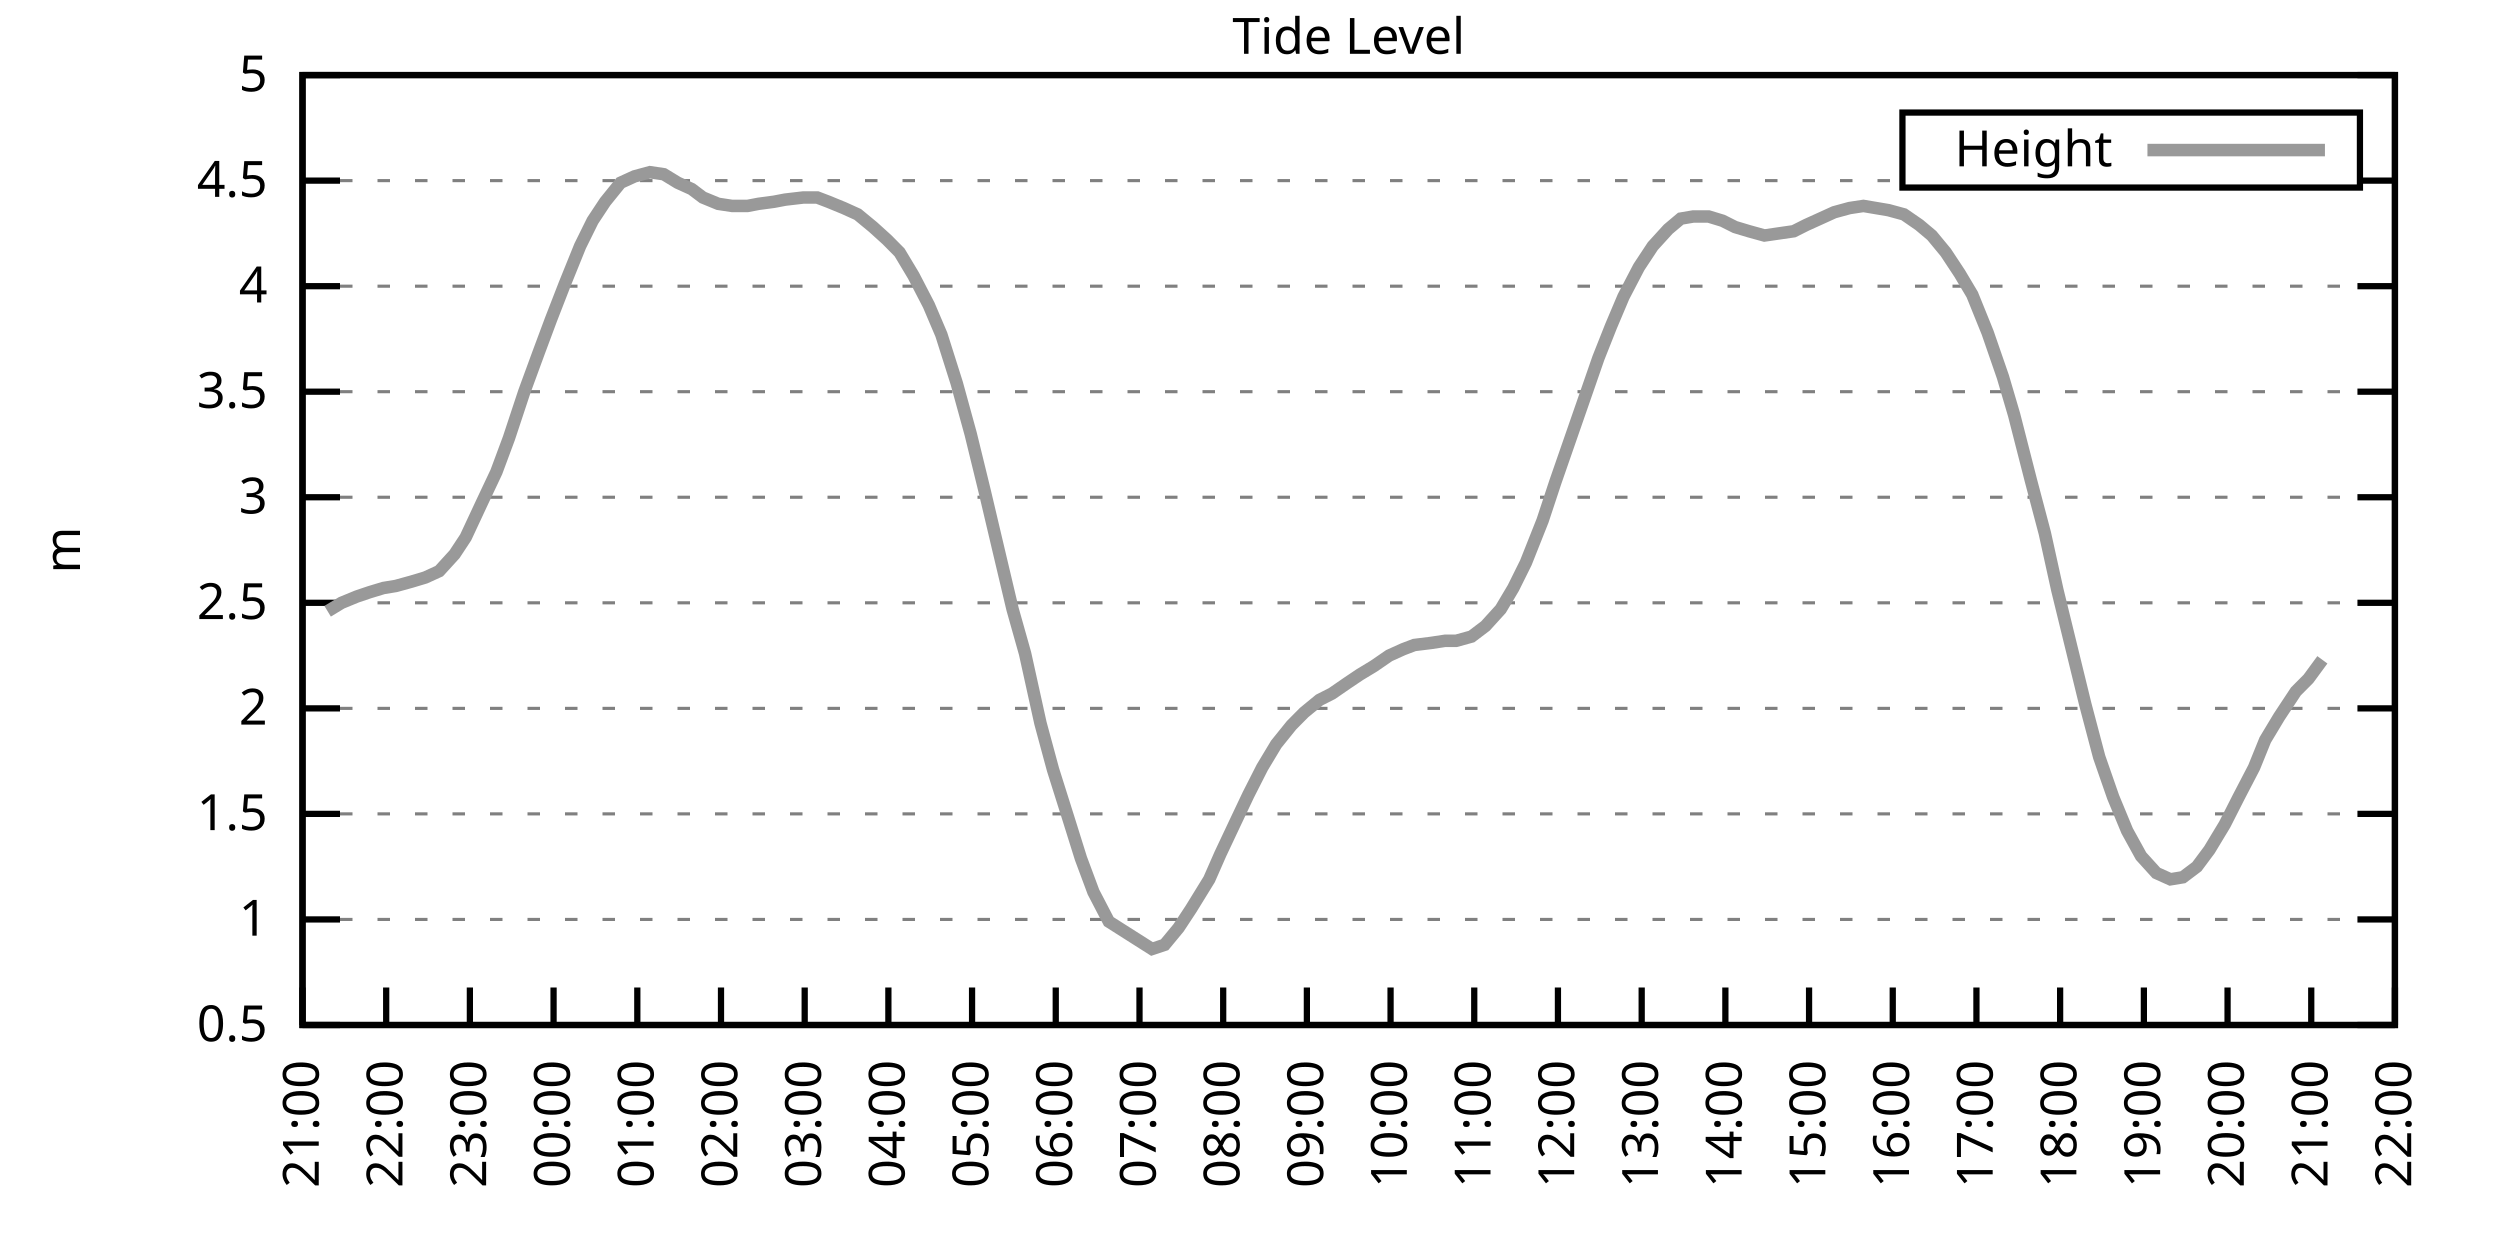
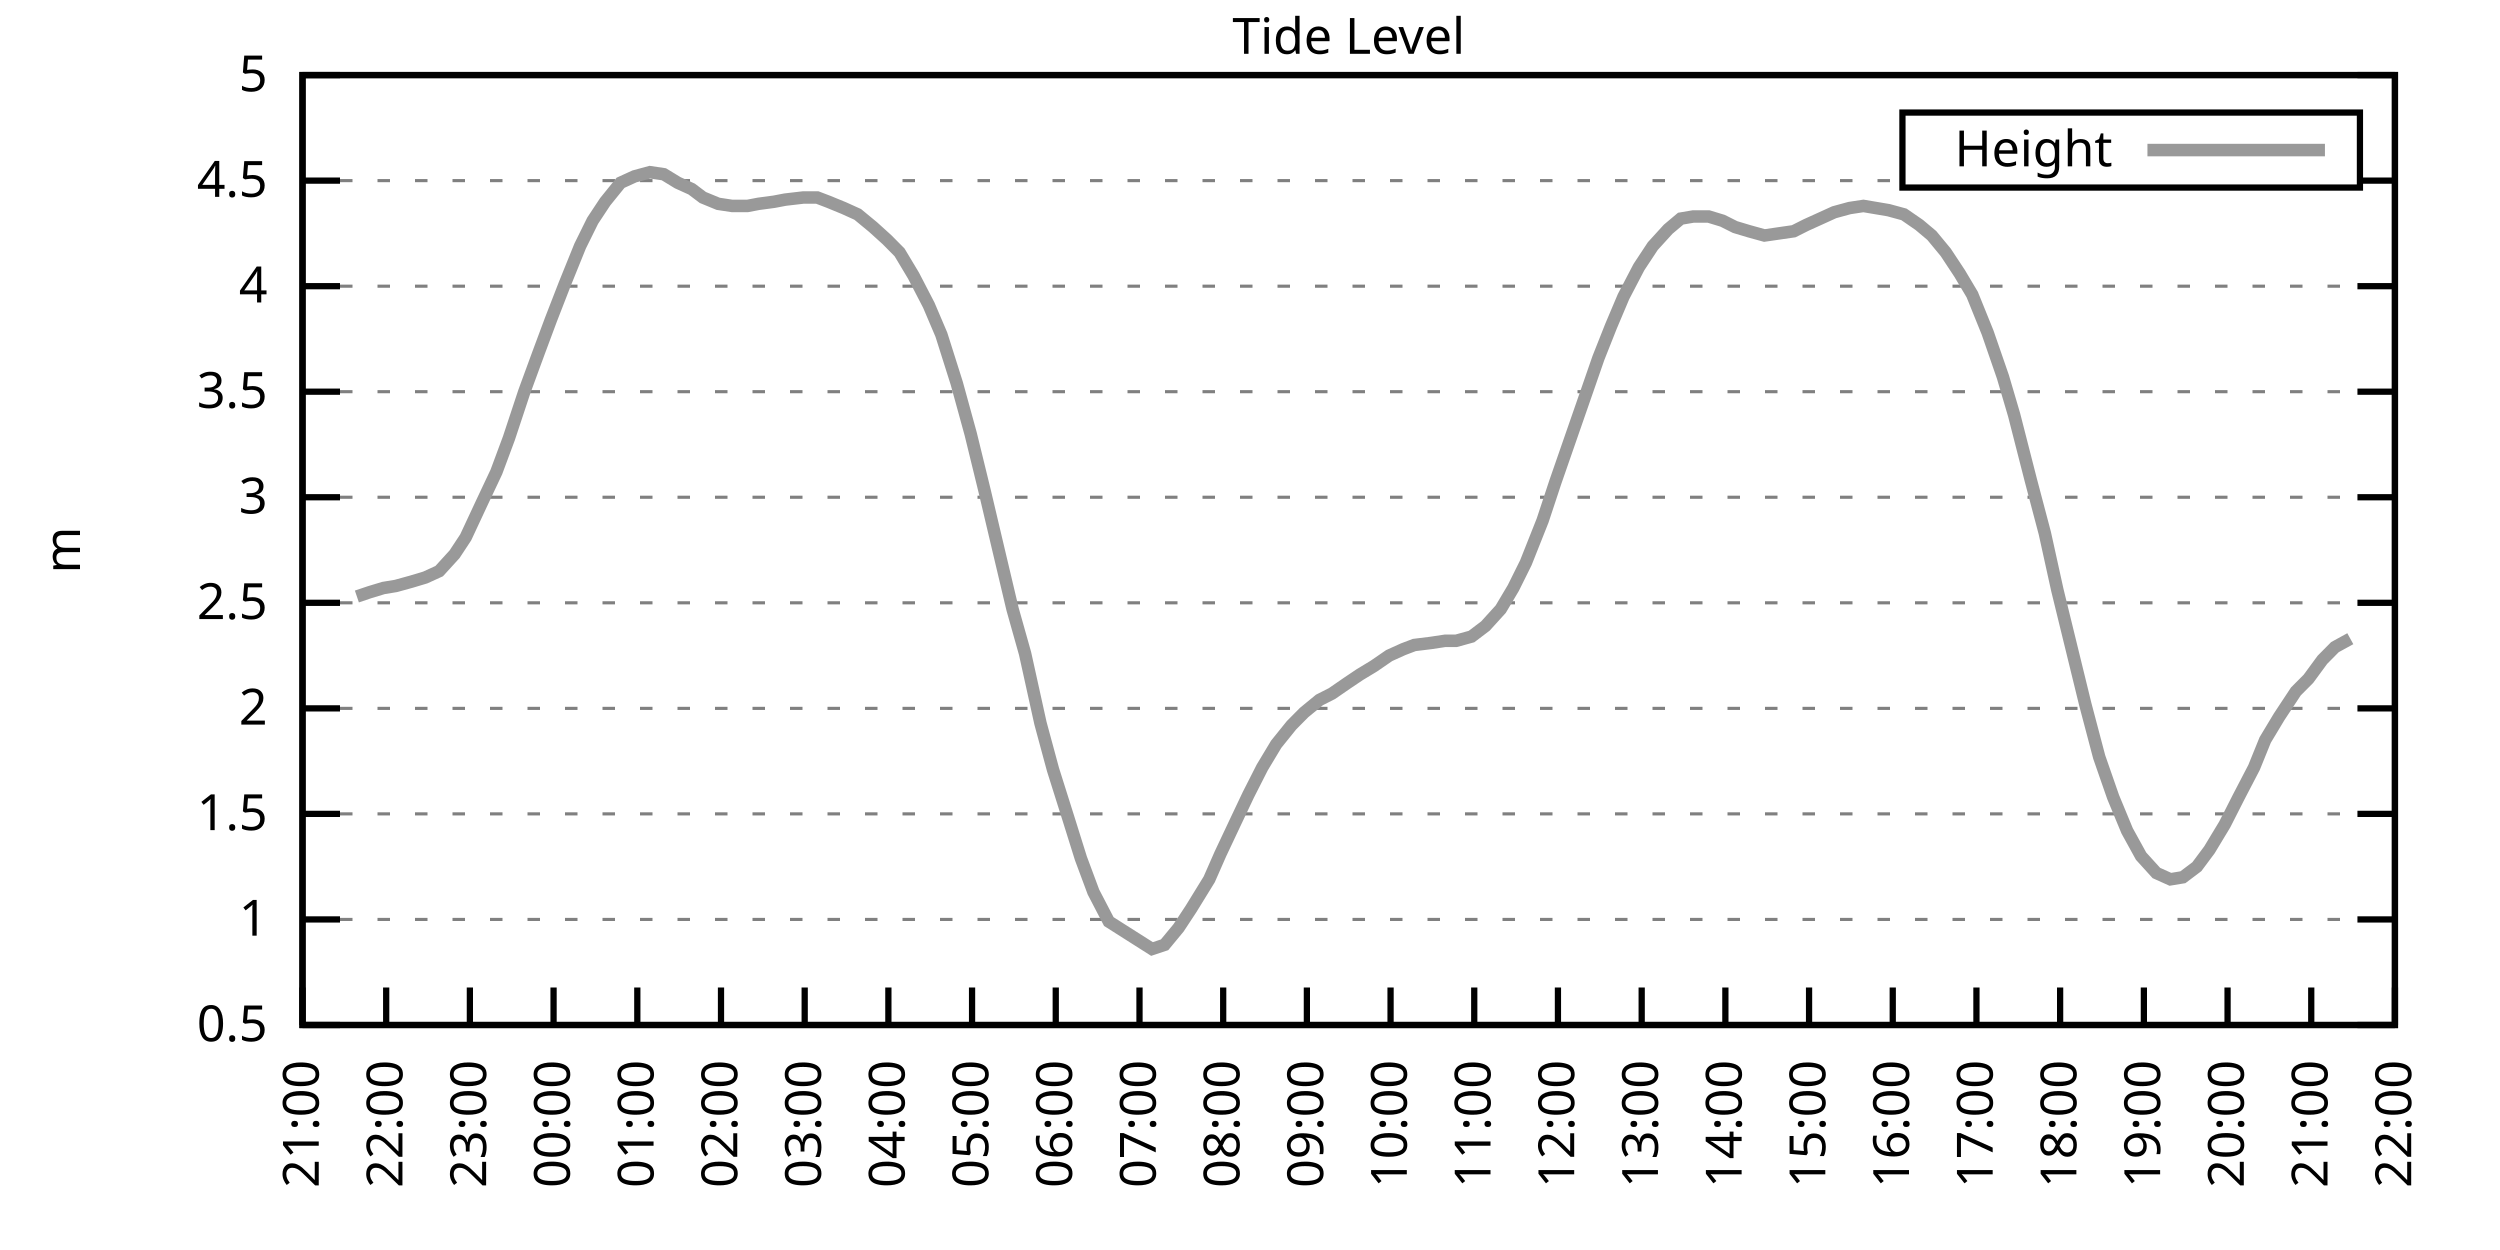
<svg xmlns="http://www.w3.org/2000/svg" xmlns:xlink="http://www.w3.org/1999/xlink" width="400" height="200" viewBox="0 0 400 200">
  <g id="gnuplot_canvas">
    <rect x="0" y="0" width="400" height="200" fill="none" />
    <defs>
      <circle id="gpDot" r="0.5" stroke-width="0.5" stroke="currentColor" />
      <path id="gpPt0" stroke-width="0.333" stroke="currentColor" d="M-1,0 h2 M0,-1 v2" />
      <path id="gpPt1" stroke-width="0.333" stroke="currentColor" d="M-1,-1 L1,1 M1,-1 L-1,1" />
      <path id="gpPt2" stroke-width="0.333" stroke="currentColor" d="M-1,0 L1,0 M0,-1 L0,1 M-1,-1 L1,1 M-1,1 L1,-1" />
      <rect id="gpPt3" stroke-width="0.333" stroke="currentColor" x="-1" y="-1" width="2" height="2" />
      <rect id="gpPt4" stroke-width="0.333" stroke="currentColor" fill="currentColor" x="-1" y="-1" width="2" height="2" />
      <circle id="gpPt5" stroke-width="0.333" stroke="currentColor" cx="0" cy="0" r="1" />
      <use xlink:href="#gpPt5" id="gpPt6" fill="currentColor" stroke="none" />
      <path id="gpPt7" stroke-width="0.333" stroke="currentColor" d="M0,-1.33 L-1.33,0.67 L1.33,0.67 z" />
      <use xlink:href="#gpPt7" id="gpPt8" fill="currentColor" stroke="none" />
      <use xlink:href="#gpPt7" id="gpPt9" stroke="currentColor" transform="rotate(180)" />
      <use xlink:href="#gpPt9" id="gpPt10" fill="currentColor" stroke="none" />
      <use xlink:href="#gpPt3" id="gpPt11" stroke="currentColor" transform="rotate(45)" />
      <use xlink:href="#gpPt11" id="gpPt12" fill="currentColor" stroke="none" />
      <path id="gpPt13" stroke-width="0.333" stroke="currentColor" d="M0,1.330 L1.265,0.411 L0.782,-1.067 L-0.782,-1.076 L-1.265,0.411 z" />
      <use xlink:href="#gpPt13" id="gpPt14" fill="currentColor" stroke="none" />
      <filter id="textbox" filterUnits="objectBoundingBox" x="0" y="0" height="1" width="1">
        <feFlood flood-color="white" flood-opacity="1" result="bgnd" />
        <feComposite in="SourceGraphic" in2="bgnd" operator="atop" />
      </filter>
      <filter id="greybox" filterUnits="objectBoundingBox" x="0" y="0" height="1" width="1">
        <feFlood flood-color="lightgrey" flood-opacity="1" result="grey" />
        <feComposite in="SourceGraphic" in2="grey" operator="atop" />
      </filter>
    </defs>
    <g fill="none" color="white" stroke="currentColor" stroke-width="1.00" stroke-linecap="butt" stroke-linejoin="miter">
</g>
    <g fill="none" color="black" stroke="currentColor" stroke-width="1.00" stroke-linecap="butt" stroke-linejoin="miter">
      <g stroke="none" shape-rendering="crispEdges">
        <polygon fill="rgb(255, 255, 255)" points="48.40,164.00 383.18,164.00 383.18,12.02 48.40,12.02 " />
      </g>
    </g>
    <g fill="none" color="black" stroke="currentColor" stroke-width="1.00" stroke-linecap="butt" stroke-linejoin="miter">
</g>
    <g fill="none" color="black" stroke="black" stroke-width="0.50" stroke-linecap="butt" stroke-linejoin="miter">
</g>
    <g fill="none" color="gray" stroke="currentColor" stroke-width="0.50" stroke-linecap="butt" stroke-linejoin="miter">
      <path stroke="gray" stroke-dasharray="2,4" class="gridline" d="M48.40,164.00 L383.19,164.00  " />
    </g>
    <g fill="none" color="gray" stroke="gray" stroke-width="1.00" stroke-linecap="butt" stroke-linejoin="miter">
</g>
    <g fill="none" color="black" stroke="currentColor" stroke-width="1.00" stroke-linecap="butt" stroke-linejoin="miter">
      <path stroke="black" d="M48.40,164.00 L54.40,164.00 M383.19,164.00 L377.19,164.00  " />
      <g transform="translate(42.80,166.60)" stroke="none" fill="black" font-family="Sans" font-size="8.00" text-anchor="end">
        <text>
          <tspan font-family="Sans"> 0.5</tspan>
        </text>
      </g>
    </g>
    <g fill="none" color="black" stroke="currentColor" stroke-width="1.00" stroke-linecap="butt" stroke-linejoin="miter">
</g>
    <g fill="none" color="black" stroke="black" stroke-width="0.50" stroke-linecap="butt" stroke-linejoin="miter">
</g>
    <g fill="none" color="gray" stroke="currentColor" stroke-width="0.50" stroke-linecap="butt" stroke-linejoin="miter">
      <path stroke="gray" stroke-dasharray="2,4" class="gridline" d="M48.40,147.11 L383.19,147.11  " />
    </g>
    <g fill="none" color="gray" stroke="gray" stroke-width="1.00" stroke-linecap="butt" stroke-linejoin="miter">
</g>
    <g fill="none" color="black" stroke="currentColor" stroke-width="1.00" stroke-linecap="butt" stroke-linejoin="miter">
      <path stroke="black" d="M48.40,147.11 L54.40,147.11 M383.19,147.11 L377.19,147.11  " />
      <g transform="translate(42.80,149.71)" stroke="none" fill="black" font-family="Sans" font-size="8.00" text-anchor="end">
        <text>
          <tspan font-family="Sans"> 1</tspan>
        </text>
      </g>
    </g>
    <g fill="none" color="black" stroke="currentColor" stroke-width="1.00" stroke-linecap="butt" stroke-linejoin="miter">
</g>
    <g fill="none" color="black" stroke="black" stroke-width="0.50" stroke-linecap="butt" stroke-linejoin="miter">
</g>
    <g fill="none" color="gray" stroke="currentColor" stroke-width="0.50" stroke-linecap="butt" stroke-linejoin="miter">
      <path stroke="gray" stroke-dasharray="2,4" class="gridline" d="M48.40,130.22 L383.19,130.22  " />
    </g>
    <g fill="none" color="gray" stroke="gray" stroke-width="1.00" stroke-linecap="butt" stroke-linejoin="miter">
</g>
    <g fill="none" color="black" stroke="currentColor" stroke-width="1.00" stroke-linecap="butt" stroke-linejoin="miter">
      <path stroke="black" d="M48.40,130.22 L54.40,130.22 M383.19,130.22 L377.19,130.22  " />
      <g transform="translate(42.80,132.82)" stroke="none" fill="black" font-family="Sans" font-size="8.00" text-anchor="end">
        <text>
          <tspan font-family="Sans"> 1.5</tspan>
        </text>
      </g>
    </g>
    <g fill="none" color="black" stroke="currentColor" stroke-width="1.00" stroke-linecap="butt" stroke-linejoin="miter">
</g>
    <g fill="none" color="black" stroke="black" stroke-width="0.50" stroke-linecap="butt" stroke-linejoin="miter">
</g>
    <g fill="none" color="gray" stroke="currentColor" stroke-width="0.50" stroke-linecap="butt" stroke-linejoin="miter">
      <path stroke="gray" stroke-dasharray="2,4" class="gridline" d="M48.40,113.34 L383.19,113.34  " />
    </g>
    <g fill="none" color="gray" stroke="gray" stroke-width="1.00" stroke-linecap="butt" stroke-linejoin="miter">
</g>
    <g fill="none" color="black" stroke="currentColor" stroke-width="1.00" stroke-linecap="butt" stroke-linejoin="miter">
      <path stroke="black" d="M48.40,113.34 L54.40,113.34 M383.19,113.34 L377.19,113.34  " />
      <g transform="translate(42.80,115.94)" stroke="none" fill="black" font-family="Sans" font-size="8.00" text-anchor="end">
        <text>
          <tspan font-family="Sans"> 2</tspan>
        </text>
      </g>
    </g>
    <g fill="none" color="black" stroke="currentColor" stroke-width="1.00" stroke-linecap="butt" stroke-linejoin="miter">
</g>
    <g fill="none" color="black" stroke="black" stroke-width="0.50" stroke-linecap="butt" stroke-linejoin="miter">
</g>
    <g fill="none" color="gray" stroke="currentColor" stroke-width="0.50" stroke-linecap="butt" stroke-linejoin="miter">
      <path stroke="gray" stroke-dasharray="2,4" class="gridline" d="M48.40,96.45 L383.19,96.45  " />
    </g>
    <g fill="none" color="gray" stroke="gray" stroke-width="1.00" stroke-linecap="butt" stroke-linejoin="miter">
</g>
    <g fill="none" color="black" stroke="currentColor" stroke-width="1.00" stroke-linecap="butt" stroke-linejoin="miter">
      <path stroke="black" d="M48.40,96.45 L54.40,96.45 M383.19,96.45 L377.19,96.45  " />
      <g transform="translate(42.80,99.05)" stroke="none" fill="black" font-family="Sans" font-size="8.00" text-anchor="end">
        <text>
          <tspan font-family="Sans"> 2.5</tspan>
        </text>
      </g>
    </g>
    <g fill="none" color="black" stroke="currentColor" stroke-width="1.00" stroke-linecap="butt" stroke-linejoin="miter">
</g>
    <g fill="none" color="black" stroke="black" stroke-width="0.50" stroke-linecap="butt" stroke-linejoin="miter">
</g>
    <g fill="none" color="gray" stroke="currentColor" stroke-width="0.50" stroke-linecap="butt" stroke-linejoin="miter">
      <path stroke="gray" stroke-dasharray="2,4" class="gridline" d="M48.40,79.56 L383.19,79.56  " />
    </g>
    <g fill="none" color="gray" stroke="gray" stroke-width="1.00" stroke-linecap="butt" stroke-linejoin="miter">
</g>
    <g fill="none" color="black" stroke="currentColor" stroke-width="1.00" stroke-linecap="butt" stroke-linejoin="miter">
      <path stroke="black" d="M48.40,79.56 L54.40,79.56 M383.19,79.56 L377.19,79.56  " />
      <g transform="translate(42.80,82.16)" stroke="none" fill="black" font-family="Sans" font-size="8.00" text-anchor="end">
        <text>
          <tspan font-family="Sans"> 3</tspan>
        </text>
      </g>
    </g>
    <g fill="none" color="black" stroke="currentColor" stroke-width="1.00" stroke-linecap="butt" stroke-linejoin="miter">
</g>
    <g fill="none" color="black" stroke="black" stroke-width="0.50" stroke-linecap="butt" stroke-linejoin="miter">
</g>
    <g fill="none" color="gray" stroke="currentColor" stroke-width="0.50" stroke-linecap="butt" stroke-linejoin="miter">
      <path stroke="gray" stroke-dasharray="2,4" class="gridline" d="M48.40,62.67 L383.19,62.67  " />
    </g>
    <g fill="none" color="gray" stroke="gray" stroke-width="1.00" stroke-linecap="butt" stroke-linejoin="miter">
</g>
    <g fill="none" color="black" stroke="currentColor" stroke-width="1.00" stroke-linecap="butt" stroke-linejoin="miter">
      <path stroke="black" d="M48.40,62.67 L54.40,62.67 M383.19,62.67 L377.19,62.67  " />
      <g transform="translate(42.80,65.27)" stroke="none" fill="black" font-family="Sans" font-size="8.00" text-anchor="end">
        <text>
          <tspan font-family="Sans"> 3.5</tspan>
        </text>
      </g>
    </g>
    <g fill="none" color="black" stroke="currentColor" stroke-width="1.00" stroke-linecap="butt" stroke-linejoin="miter">
</g>
    <g fill="none" color="black" stroke="black" stroke-width="0.50" stroke-linecap="butt" stroke-linejoin="miter">
</g>
    <g fill="none" color="gray" stroke="currentColor" stroke-width="0.50" stroke-linecap="butt" stroke-linejoin="miter">
      <path stroke="gray" stroke-dasharray="2,4" class="gridline" d="M48.40,45.79 L383.19,45.79  " />
    </g>
    <g fill="none" color="gray" stroke="gray" stroke-width="1.00" stroke-linecap="butt" stroke-linejoin="miter">
</g>
    <g fill="none" color="black" stroke="currentColor" stroke-width="1.00" stroke-linecap="butt" stroke-linejoin="miter">
      <path stroke="black" d="M48.40,45.79 L54.40,45.79 M383.19,45.79 L377.19,45.79  " />
      <g transform="translate(42.80,48.39)" stroke="none" fill="black" font-family="Sans" font-size="8.00" text-anchor="end">
        <text>
          <tspan font-family="Sans"> 4</tspan>
        </text>
      </g>
    </g>
    <g fill="none" color="black" stroke="currentColor" stroke-width="1.00" stroke-linecap="butt" stroke-linejoin="miter">
</g>
    <g fill="none" color="black" stroke="black" stroke-width="0.50" stroke-linecap="butt" stroke-linejoin="miter">
</g>
    <g fill="none" color="gray" stroke="currentColor" stroke-width="0.50" stroke-linecap="butt" stroke-linejoin="miter">
      <path stroke="gray" stroke-dasharray="2,4" class="gridline" d="M48.40,28.90 L304.39,28.90 M377.59,28.90 L383.19,28.90  " />
    </g>
    <g fill="none" color="gray" stroke="gray" stroke-width="1.00" stroke-linecap="butt" stroke-linejoin="miter">
</g>
    <g fill="none" color="black" stroke="currentColor" stroke-width="1.00" stroke-linecap="butt" stroke-linejoin="miter">
      <path stroke="black" d="M48.40,28.90 L54.40,28.90 M383.19,28.90 L377.19,28.90  " />
      <g transform="translate(42.80,31.50)" stroke="none" fill="black" font-family="Sans" font-size="8.00" text-anchor="end">
        <text>
          <tspan font-family="Sans"> 4.5</tspan>
        </text>
      </g>
    </g>
    <g fill="none" color="black" stroke="currentColor" stroke-width="1.00" stroke-linecap="butt" stroke-linejoin="miter">
</g>
    <g fill="none" color="black" stroke="black" stroke-width="0.50" stroke-linecap="butt" stroke-linejoin="miter">
</g>
    <g fill="none" color="gray" stroke="currentColor" stroke-width="0.50" stroke-linecap="butt" stroke-linejoin="miter">
      <path stroke="gray" stroke-dasharray="2,4" class="gridline" d="M48.40,12.01 L383.19,12.01  " />
    </g>
    <g fill="none" color="gray" stroke="gray" stroke-width="1.00" stroke-linecap="butt" stroke-linejoin="miter">
</g>
    <g fill="none" color="black" stroke="currentColor" stroke-width="1.00" stroke-linecap="butt" stroke-linejoin="miter">
      <path stroke="black" d="M48.40,12.01 L54.40,12.01 M383.19,12.01 L377.19,12.01  " />
      <g transform="translate(42.80,14.61)" stroke="none" fill="black" font-family="Sans" font-size="8.00" text-anchor="end">
        <text>
          <tspan font-family="Sans"> 5</tspan>
        </text>
      </g>
    </g>
    <g fill="none" color="black" stroke="currentColor" stroke-width="1.00" stroke-linecap="butt" stroke-linejoin="miter">
      <path stroke="black" d="M48.40,164.00 L48.40,158.00  " />
      <g transform="translate(51.00,169.60) rotate(270.00)" stroke="none" fill="black" font-family="Sans" font-size="8.00" text-anchor="end">
        <text>
          <tspan font-family="Sans">21:00</tspan>
        </text>
      </g>
    </g>
    <g fill="none" color="black" stroke="currentColor" stroke-width="1.00" stroke-linecap="butt" stroke-linejoin="miter">
      <path stroke="black" d="M61.79,164.00 L61.79,158.00  " />
      <g transform="translate(64.39,169.60) rotate(270.00)" stroke="none" fill="black" font-family="Sans" font-size="8.00" text-anchor="end">
        <text>
          <tspan font-family="Sans">22:00</tspan>
        </text>
      </g>
    </g>
    <g fill="none" color="black" stroke="currentColor" stroke-width="1.00" stroke-linecap="butt" stroke-linejoin="miter">
      <path stroke="black" d="M75.18,164.00 L75.18,158.00  " />
      <g transform="translate(77.78,169.60) rotate(270.00)" stroke="none" fill="black" font-family="Sans" font-size="8.00" text-anchor="end">
        <text>
          <tspan font-family="Sans">23:00</tspan>
        </text>
      </g>
    </g>
    <g fill="none" color="black" stroke="currentColor" stroke-width="1.00" stroke-linecap="butt" stroke-linejoin="miter">
      <path stroke="black" d="M88.57,164.00 L88.57,158.00  " />
      <g transform="translate(91.17,169.60) rotate(270.00)" stroke="none" fill="black" font-family="Sans" font-size="8.00" text-anchor="end">
        <text>
          <tspan font-family="Sans">00:00</tspan>
        </text>
      </g>
    </g>
    <g fill="none" color="black" stroke="currentColor" stroke-width="1.00" stroke-linecap="butt" stroke-linejoin="miter">
      <path stroke="black" d="M101.97,164.00 L101.97,158.00  " />
      <g transform="translate(104.57,169.60) rotate(270.00)" stroke="none" fill="black" font-family="Sans" font-size="8.00" text-anchor="end">
        <text>
          <tspan font-family="Sans">01:00</tspan>
        </text>
      </g>
    </g>
    <g fill="none" color="black" stroke="currentColor" stroke-width="1.00" stroke-linecap="butt" stroke-linejoin="miter">
      <path stroke="black" d="M115.36,164.00 L115.36,158.00  " />
      <g transform="translate(117.96,169.60) rotate(270.00)" stroke="none" fill="black" font-family="Sans" font-size="8.00" text-anchor="end">
        <text>
          <tspan font-family="Sans">02:00</tspan>
        </text>
      </g>
    </g>
    <g fill="none" color="black" stroke="currentColor" stroke-width="1.00" stroke-linecap="butt" stroke-linejoin="miter">
      <path stroke="black" d="M128.75,164.00 L128.75,158.00  " />
      <g transform="translate(131.35,169.60) rotate(270.00)" stroke="none" fill="black" font-family="Sans" font-size="8.00" text-anchor="end">
        <text>
          <tspan font-family="Sans">03:00</tspan>
        </text>
      </g>
    </g>
    <g fill="none" color="black" stroke="currentColor" stroke-width="1.00" stroke-linecap="butt" stroke-linejoin="miter">
      <path stroke="black" d="M142.14,164.00 L142.14,158.00  " />
      <g transform="translate(144.74,169.60) rotate(270.00)" stroke="none" fill="black" font-family="Sans" font-size="8.00" text-anchor="end">
        <text>
          <tspan font-family="Sans">04:00</tspan>
        </text>
      </g>
    </g>
    <g fill="none" color="black" stroke="currentColor" stroke-width="1.00" stroke-linecap="butt" stroke-linejoin="miter">
      <path stroke="black" d="M155.53,164.00 L155.53,158.00  " />
      <g transform="translate(158.13,169.60) rotate(270.00)" stroke="none" fill="black" font-family="Sans" font-size="8.00" text-anchor="end">
        <text>
          <tspan font-family="Sans">05:00</tspan>
        </text>
      </g>
    </g>
    <g fill="none" color="black" stroke="currentColor" stroke-width="1.00" stroke-linecap="butt" stroke-linejoin="miter">
      <path stroke="black" d="M168.92,164.00 L168.92,158.00  " />
      <g transform="translate(171.52,169.60) rotate(270.00)" stroke="none" fill="black" font-family="Sans" font-size="8.00" text-anchor="end">
        <text>
          <tspan font-family="Sans">06:00</tspan>
        </text>
      </g>
    </g>
    <g fill="none" color="black" stroke="currentColor" stroke-width="1.00" stroke-linecap="butt" stroke-linejoin="miter">
      <path stroke="black" d="M182.32,164.00 L182.32,158.00  " />
      <g transform="translate(184.92,169.60) rotate(270.00)" stroke="none" fill="black" font-family="Sans" font-size="8.00" text-anchor="end">
        <text>
          <tspan font-family="Sans">07:00</tspan>
        </text>
      </g>
    </g>
    <g fill="none" color="black" stroke="currentColor" stroke-width="1.00" stroke-linecap="butt" stroke-linejoin="miter">
      <path stroke="black" d="M195.71,164.00 L195.71,158.00  " />
      <g transform="translate(198.31,169.60) rotate(270.00)" stroke="none" fill="black" font-family="Sans" font-size="8.00" text-anchor="end">
        <text>
          <tspan font-family="Sans">08:00</tspan>
        </text>
      </g>
    </g>
    <g fill="none" color="black" stroke="currentColor" stroke-width="1.00" stroke-linecap="butt" stroke-linejoin="miter">
      <path stroke="black" d="M209.10,164.00 L209.10,158.00  " />
      <g transform="translate(211.70,169.60) rotate(270.00)" stroke="none" fill="black" font-family="Sans" font-size="8.00" text-anchor="end">
        <text>
          <tspan font-family="Sans">09:00</tspan>
        </text>
      </g>
    </g>
    <g fill="none" color="black" stroke="currentColor" stroke-width="1.00" stroke-linecap="butt" stroke-linejoin="miter">
      <path stroke="black" d="M222.49,164.00 L222.49,158.00  " />
      <g transform="translate(225.09,169.60) rotate(270.00)" stroke="none" fill="black" font-family="Sans" font-size="8.00" text-anchor="end">
        <text>
          <tspan font-family="Sans">10:00</tspan>
        </text>
      </g>
    </g>
    <g fill="none" color="black" stroke="currentColor" stroke-width="1.00" stroke-linecap="butt" stroke-linejoin="miter">
      <path stroke="black" d="M235.88,164.00 L235.88,158.00  " />
      <g transform="translate(238.48,169.60) rotate(270.00)" stroke="none" fill="black" font-family="Sans" font-size="8.00" text-anchor="end">
        <text>
          <tspan font-family="Sans">11:00</tspan>
        </text>
      </g>
    </g>
    <g fill="none" color="black" stroke="currentColor" stroke-width="1.00" stroke-linecap="butt" stroke-linejoin="miter">
      <path stroke="black" d="M249.27,164.00 L249.27,158.00  " />
      <g transform="translate(251.87,169.60) rotate(270.00)" stroke="none" fill="black" font-family="Sans" font-size="8.00" text-anchor="end">
        <text>
          <tspan font-family="Sans">12:00</tspan>
        </text>
      </g>
    </g>
    <g fill="none" color="black" stroke="currentColor" stroke-width="1.00" stroke-linecap="butt" stroke-linejoin="miter">
      <path stroke="black" d="M262.67,164.00 L262.67,158.00  " />
      <g transform="translate(265.27,169.60) rotate(270.00)" stroke="none" fill="black" font-family="Sans" font-size="8.00" text-anchor="end">
        <text>
          <tspan font-family="Sans">13:00</tspan>
        </text>
      </g>
    </g>
    <g fill="none" color="black" stroke="currentColor" stroke-width="1.00" stroke-linecap="butt" stroke-linejoin="miter">
      <path stroke="black" d="M276.06,164.00 L276.06,158.00  " />
      <g transform="translate(278.66,169.60) rotate(270.00)" stroke="none" fill="black" font-family="Sans" font-size="8.00" text-anchor="end">
        <text>
          <tspan font-family="Sans">14:00</tspan>
        </text>
      </g>
    </g>
    <g fill="none" color="black" stroke="currentColor" stroke-width="1.00" stroke-linecap="butt" stroke-linejoin="miter">
      <path stroke="black" d="M289.45,164.00 L289.45,158.00  " />
      <g transform="translate(292.05,169.60) rotate(270.00)" stroke="none" fill="black" font-family="Sans" font-size="8.00" text-anchor="end">
        <text>
          <tspan font-family="Sans">15:00</tspan>
        </text>
      </g>
    </g>
    <g fill="none" color="black" stroke="currentColor" stroke-width="1.00" stroke-linecap="butt" stroke-linejoin="miter">
      <path stroke="black" d="M302.84,164.00 L302.84,158.00  " />
      <g transform="translate(305.44,169.60) rotate(270.00)" stroke="none" fill="black" font-family="Sans" font-size="8.00" text-anchor="end">
        <text>
          <tspan font-family="Sans">16:00</tspan>
        </text>
      </g>
    </g>
    <g fill="none" color="black" stroke="currentColor" stroke-width="1.00" stroke-linecap="butt" stroke-linejoin="miter">
      <path stroke="black" d="M316.23,164.00 L316.23,158.00  " />
      <g transform="translate(318.83,169.60) rotate(270.00)" stroke="none" fill="black" font-family="Sans" font-size="8.00" text-anchor="end">
        <text>
          <tspan font-family="Sans">17:00</tspan>
        </text>
      </g>
    </g>
    <g fill="none" color="black" stroke="currentColor" stroke-width="1.00" stroke-linecap="butt" stroke-linejoin="miter">
      <path stroke="black" d="M329.62,164.00 L329.62,158.00  " />
      <g transform="translate(332.22,169.60) rotate(270.00)" stroke="none" fill="black" font-family="Sans" font-size="8.00" text-anchor="end">
        <text>
          <tspan font-family="Sans">18:00</tspan>
        </text>
      </g>
    </g>
    <g fill="none" color="black" stroke="currentColor" stroke-width="1.00" stroke-linecap="butt" stroke-linejoin="miter">
      <path stroke="black" d="M343.02,164.00 L343.02,158.00  " />
      <g transform="translate(345.62,169.60) rotate(270.00)" stroke="none" fill="black" font-family="Sans" font-size="8.00" text-anchor="end">
        <text>
          <tspan font-family="Sans">19:00</tspan>
        </text>
      </g>
    </g>
    <g fill="none" color="black" stroke="currentColor" stroke-width="1.00" stroke-linecap="butt" stroke-linejoin="miter">
      <path stroke="black" d="M356.41,164.00 L356.41,158.00  " />
      <g transform="translate(359.01,169.60) rotate(270.00)" stroke="none" fill="black" font-family="Sans" font-size="8.00" text-anchor="end">
        <text>
          <tspan font-family="Sans">20:00</tspan>
        </text>
      </g>
    </g>
    <g fill="none" color="black" stroke="currentColor" stroke-width="1.00" stroke-linecap="butt" stroke-linejoin="miter">
      <path stroke="black" d="M369.80,164.00 L369.80,158.00  " />
      <g transform="translate(372.40,169.60) rotate(270.00)" stroke="none" fill="black" font-family="Sans" font-size="8.00" text-anchor="end">
        <text>
          <tspan font-family="Sans">21:00</tspan>
        </text>
      </g>
    </g>
    <g fill="none" color="black" stroke="currentColor" stroke-width="1.00" stroke-linecap="butt" stroke-linejoin="miter">
      <path stroke="black" d="M383.19,164.00 L383.19,158.00  " />
      <g transform="translate(385.79,169.60) rotate(270.00)" stroke="none" fill="black" font-family="Sans" font-size="8.00" text-anchor="end">
        <text>
          <tspan font-family="Sans">22:00</tspan>
        </text>
      </g>
    </g>
    <g fill="none" color="black" stroke="currentColor" stroke-width="1.00" stroke-linecap="butt" stroke-linejoin="miter">
</g>
    <g fill="none" color="black" stroke="currentColor" stroke-width="1.00" stroke-linecap="butt" stroke-linejoin="miter">
      <path stroke="black" d="M48.40,12.01 L48.40,164.00 L383.19,164.00 L383.19,12.01 L48.40,12.01 Z  " />
    </g>
    <g fill="none" color="black" stroke="currentColor" stroke-width="1.00" stroke-linecap="butt" stroke-linejoin="miter">
</g>
    <g fill="none" color="black" stroke="currentColor" stroke-width="1.00" stroke-linecap="butt" stroke-linejoin="miter">
      <path stroke="black" d="M304.39,30.01 L304.39,18.01 L377.59,18.01 L377.59,30.01 L304.39,30.01 Z  " />
    </g>
    <g id="Tide_level_plot_1">
      <g fill="none" color="white" stroke="black" stroke-width="2.00" stroke-linecap="butt" stroke-linejoin="miter">
</g>
      <g fill="none" color="black" stroke="currentColor" stroke-width="2.00" stroke-linecap="butt" stroke-linejoin="miter">
        <g transform="translate(337.99,26.61)" stroke="none" fill="black" font-family="Sans" font-size="8.00" text-anchor="end">
          <text>
            <tspan font-family="Sans">Height</tspan>
          </text>
        </g>
      </g>
      <g fill="none" color="black" stroke="currentColor" stroke-width="2.00" stroke-linecap="butt" stroke-linejoin="miter">
-         <path stroke="rgb(153, 153, 153)" d="M343.59,24.01 L371.99,24.01 M52.42,97.80 L54.65,96.45 L57.10,95.44 L59.11,94.76 L61.35,94.08 L63.35,93.75   L65.81,93.07 L68.04,92.40 L70.27,91.38 L72.73,88.68 L74.51,85.98 L77.19,80.24 L79.42,75.51 L81.43,70.10   L83.89,62.67 L86.12,56.59 L88.13,51.19 L90.36,45.45 L92.82,39.37 L94.82,35.32 L96.83,32.28 L99.29,29.24   L101.52,28.22 L103.98,27.55 L106.21,27.88 L108.44,29.24 L110.67,30.25 L112.46,31.60 L114.91,32.61 L117.14,32.95   L119.60,32.95 L121.38,32.61 L123.84,32.28 L125.62,31.94 L128.53,31.60 L130.76,31.60 L132.54,32.28 L135.00,33.29   L137.23,34.30 L139.69,36.33 L141.92,38.35 L143.93,40.38 L146.16,44.10 L148.61,48.83 L150.62,53.55 L153.08,61.32   L155.31,69.43 L157.54,78.55 L159.77,88.00 L162.01,97.46 L164.01,104.56 L166.47,115.70 L168.48,123.13 L170.93,130.90   L172.94,137.32 L174.95,142.72 L177.41,147.45 L184.32,151.84 L186.33,151.17 L188.57,148.46 L190.57,145.42 L193.48,140.69   L195.26,136.64 L197.49,131.91 L199.73,127.18 L201.96,122.79 L204.19,119.08 L206.64,116.04 L208.65,114.01 L211.11,111.99   L213.12,110.97 L215.57,109.28 L217.58,107.93 L219.81,106.58 L222.27,104.89 L224.50,103.88 L226.29,103.20 L228.96,102.87   L231.20,102.53 L232.98,102.53 L235.44,101.85 L237.67,100.16 L240.12,97.46 L242.13,94.08 L244.14,90.03 L246.82,83.28   L248.83,77.20 L251.06,70.78 L253.29,64.36 L255.75,57.27 L257.76,52.20 L259.76,47.47 L262.22,42.75 L264.45,39.37   L266.91,36.67 L268.92,34.98 L270.92,34.64 L273.38,34.64 L275.61,35.32 L277.62,36.33 L279.85,37.00 L282.31,37.68   L286.99,37.00 L289.00,35.99 L291.23,34.98 L293.47,33.96 L295.92,33.29 L298.15,32.95 L300.16,33.29 L302.17,33.63   L304.63,34.30 L307.08,35.99 L309.09,37.68 L311.32,40.38 L313.55,43.76 L315.56,47.14 L318.02,53.22 L320.47,60.31   L322.26,66.39 L324.94,76.86 L327.17,85.30 L329.18,94.42 L331.41,103.54 L333.64,112.66 L335.87,121.11 L338.10,127.52   L340.34,132.93 L342.57,136.98 L345.02,139.68 L347.26,140.69 L349.26,140.36 L351.50,138.67 L353.51,135.97 L355.96,131.91   L358.19,127.52 L360.65,122.79 L362.43,118.40 L364.66,114.69 L367.34,110.63 L369.35,108.61 L371.58,105.57  " />
+         <path stroke="rgb(153, 153, 153)" d="M343.59,24.01 L371.99,24.01 M57.10,95.44 L59.11,94.76 L61.35,94.08 L63.35,93.75 L65.81,93.07 L68.04,92.40   L70.27,91.38 L72.73,88.68 L74.51,85.98 L77.19,80.24 L79.42,75.51 L81.43,70.10 L83.89,62.67 L86.12,56.59   L88.13,51.19 L90.36,45.45 L92.82,39.37 L94.82,35.32 L96.83,32.28 L99.29,29.24 L101.52,28.22 L103.98,27.55   L106.21,27.88 L108.44,29.24 L110.67,30.25 L112.46,31.60 L114.91,32.61 L117.14,32.95 L119.60,32.95 L121.38,32.61   L123.84,32.28 L125.62,31.94 L128.53,31.60 L130.76,31.60 L132.54,32.28 L135.00,33.29 L137.23,34.30 L139.69,36.33   L141.92,38.35 L143.93,40.38 L146.16,44.10 L148.61,48.83 L150.62,53.55 L153.08,61.32 L155.31,69.43 L157.54,78.55   L159.77,88.00 L162.01,97.46 L164.01,104.56 L166.47,115.70 L168.48,123.13 L170.93,130.90 L172.94,137.32 L174.95,142.72   L177.41,147.45 L184.32,151.84 L186.33,151.17 L188.57,148.46 L190.57,145.42 L193.48,140.69 L195.26,136.64 L197.49,131.91   L199.73,127.18 L201.96,122.79 L204.19,119.08 L206.64,116.04 L208.65,114.01 L211.11,111.99 L213.12,110.97 L215.57,109.28   L217.58,107.93 L219.81,106.58 L222.27,104.89 L224.50,103.88 L226.29,103.20 L228.96,102.87 L231.20,102.53 L232.98,102.53   L235.44,101.85 L237.67,100.16 L240.12,97.46 L242.13,94.08 L244.14,90.03 L246.82,83.28 L248.83,77.20 L251.06,70.78   L253.29,64.36 L255.75,57.27 L257.76,52.20 L259.76,47.47 L262.22,42.75 L264.45,39.37 L266.91,36.67 L268.92,34.98   L270.92,34.64 L273.38,34.64 L275.61,35.32 L277.62,36.33 L279.85,37.00 L282.31,37.68 L286.99,37.00 L289.00,35.99   L291.23,34.98 L293.47,33.96 L295.92,33.29 L298.15,32.95 L300.16,33.29 L302.17,33.63 L304.63,34.30 L307.08,35.99   L309.09,37.68 L311.32,40.38 L313.55,43.76 L315.56,47.14 L318.02,53.22 L320.47,60.31 L322.26,66.39 L324.94,76.86   L327.17,85.30 L329.18,94.42 L331.41,103.54 L333.64,112.66 L335.87,121.11 L338.10,127.52 L340.34,132.93 L342.57,136.98   L345.02,139.68 L347.26,140.69 L349.26,140.36 L351.50,138.67 L353.51,135.97 L355.96,131.91 L358.19,127.52 L360.65,122.79   L362.43,118.40 L364.66,114.69 L367.34,110.63 L369.35,108.61 L371.58,105.57 L373.59,103.54 L376.05,102.19  " />
      </g>
    </g>
    <g fill="none" color="black" stroke="currentColor" stroke-width="2.00" stroke-linecap="butt" stroke-linejoin="miter">
</g>
    <g fill="none" color="black" stroke="black" stroke-width="1.00" stroke-linecap="butt" stroke-linejoin="miter">
</g>
    <g fill="none" color="black" stroke="currentColor" stroke-width="1.00" stroke-linecap="butt" stroke-linejoin="miter">
      <path stroke="black" d="M48.40,12.01 L48.40,164.00 L383.19,164.00 L383.19,12.01 L48.40,12.01 Z  " />
      <g transform="translate(12.80,88.01) rotate(270.00)" stroke="none" fill="black" font-family="Sans" font-size="8.00" text-anchor="middle">
        <text>
          <tspan font-family="Sans">m</tspan>
        </text>
      </g>
    </g>
    <g fill="none" color="black" stroke="currentColor" stroke-width="1.00" stroke-linecap="butt" stroke-linejoin="miter">
</g>
    <g fill="none" color="black" stroke="currentColor" stroke-width="1.00" stroke-linecap="butt" stroke-linejoin="miter">
      <g transform="translate(215.79,8.61)" stroke="none" fill="black" font-family="Sans" font-size="8.00" text-anchor="middle">
        <text>
          <tspan font-family="Sans">Tide Level</tspan>
        </text>
      </g>
    </g>
    <g fill="none" color="black" stroke="currentColor" stroke-width="1.00" stroke-linecap="butt" stroke-linejoin="miter">
</g>
  </g>
</svg>
